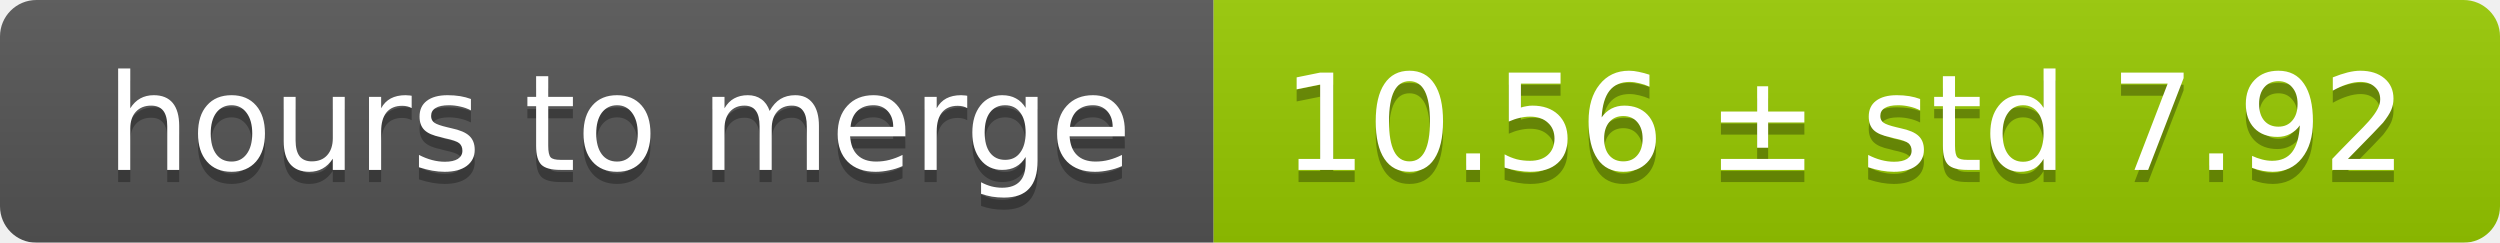
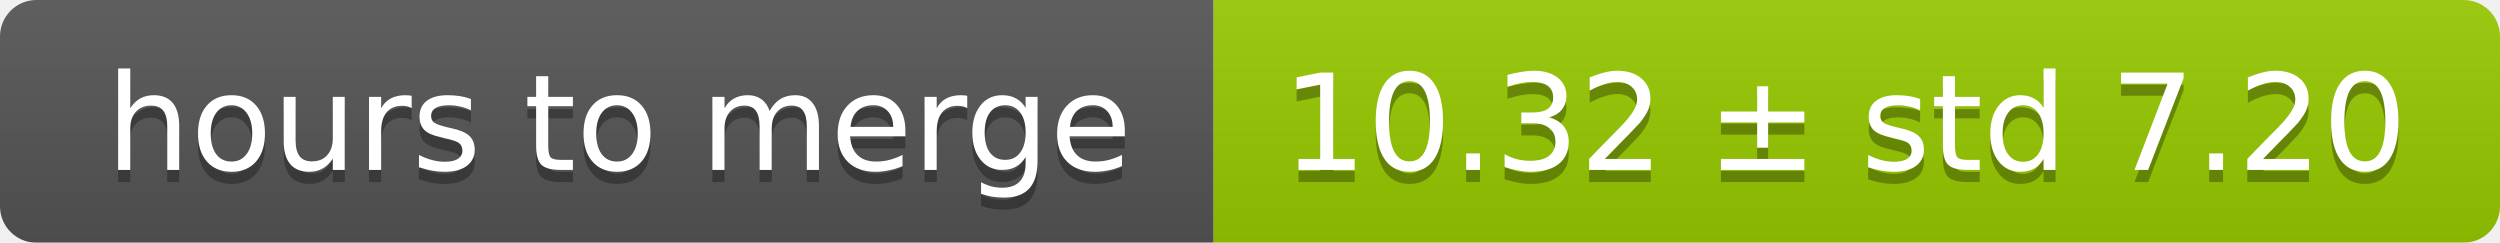
<svg xmlns="http://www.w3.org/2000/svg" width="206" height="20">
  <linearGradient id="smooth" x2="0" y2="100%">
    <stop offset="0" stop-color="#bbb" stop-opacity=".1" />
    <stop offset="1" stop-opacity=".1" />
  </linearGradient>
  <mask id="round">
    <rect width="206" height="20" rx="3" fill="#fff" />
  </mask>
  <g mask="url(#round)">
    <rect width="100" height="20" fill="#555" />
    <rect x="100" width="106" height="20" fill="#97ca00" />
    <rect width="206" height="20" fill="url(#smooth)" />
  </g>
  <g fill="#fff" text-anchor="middle" font-family="DejaVu Sans,Verdana,Geneva,sans-serif" font-size="11">
    <text x="51" y="15" fill="#010101" fill-opacity=".3">hours to merge</text>
    <text x="51" y="14">hours to merge</text>
-     <text x="152" y="15" fill="#010101" fill-opacity=".3">10.56 ± std 7.92</text>
-     <text x="152" y="14">10.56 ± std 7.92</text>
+     <text x="152" y="15" fill="#010101" fill-opacity=".3">10.32 ± std 7.20</text>
+     <text x="152" y="14">10.32 ± std 7.20</text>
  </g>
</svg>
